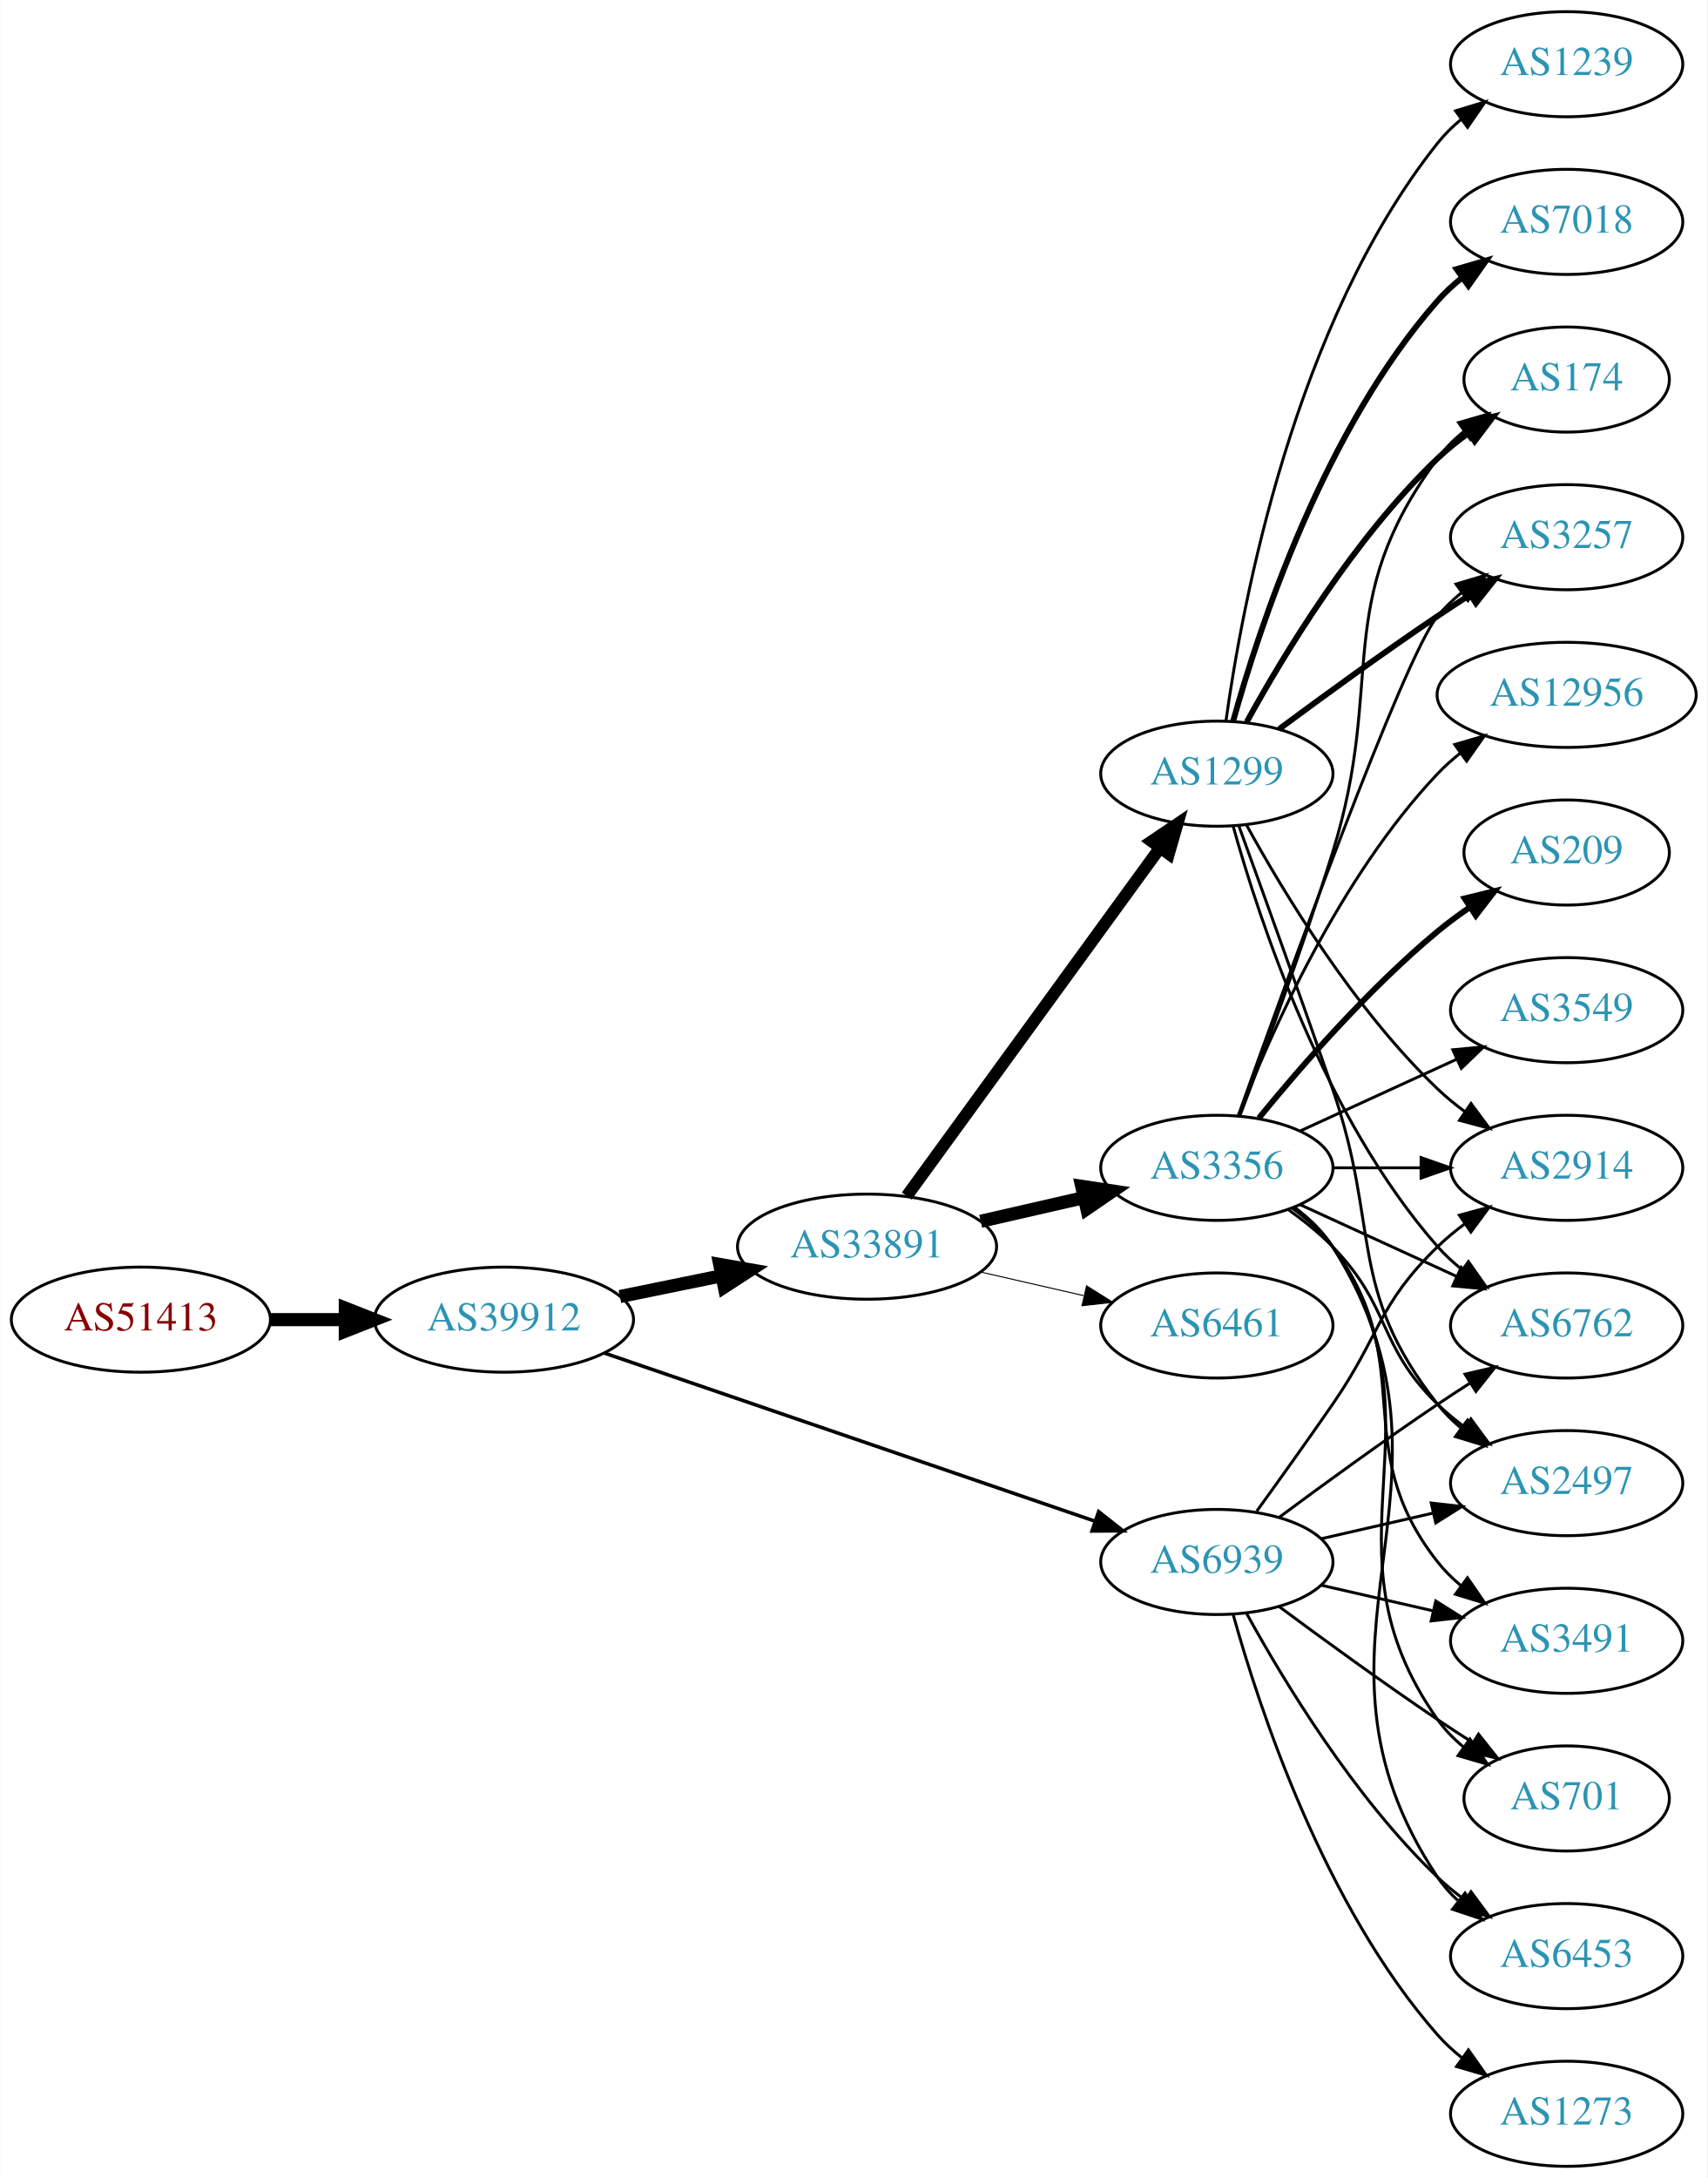
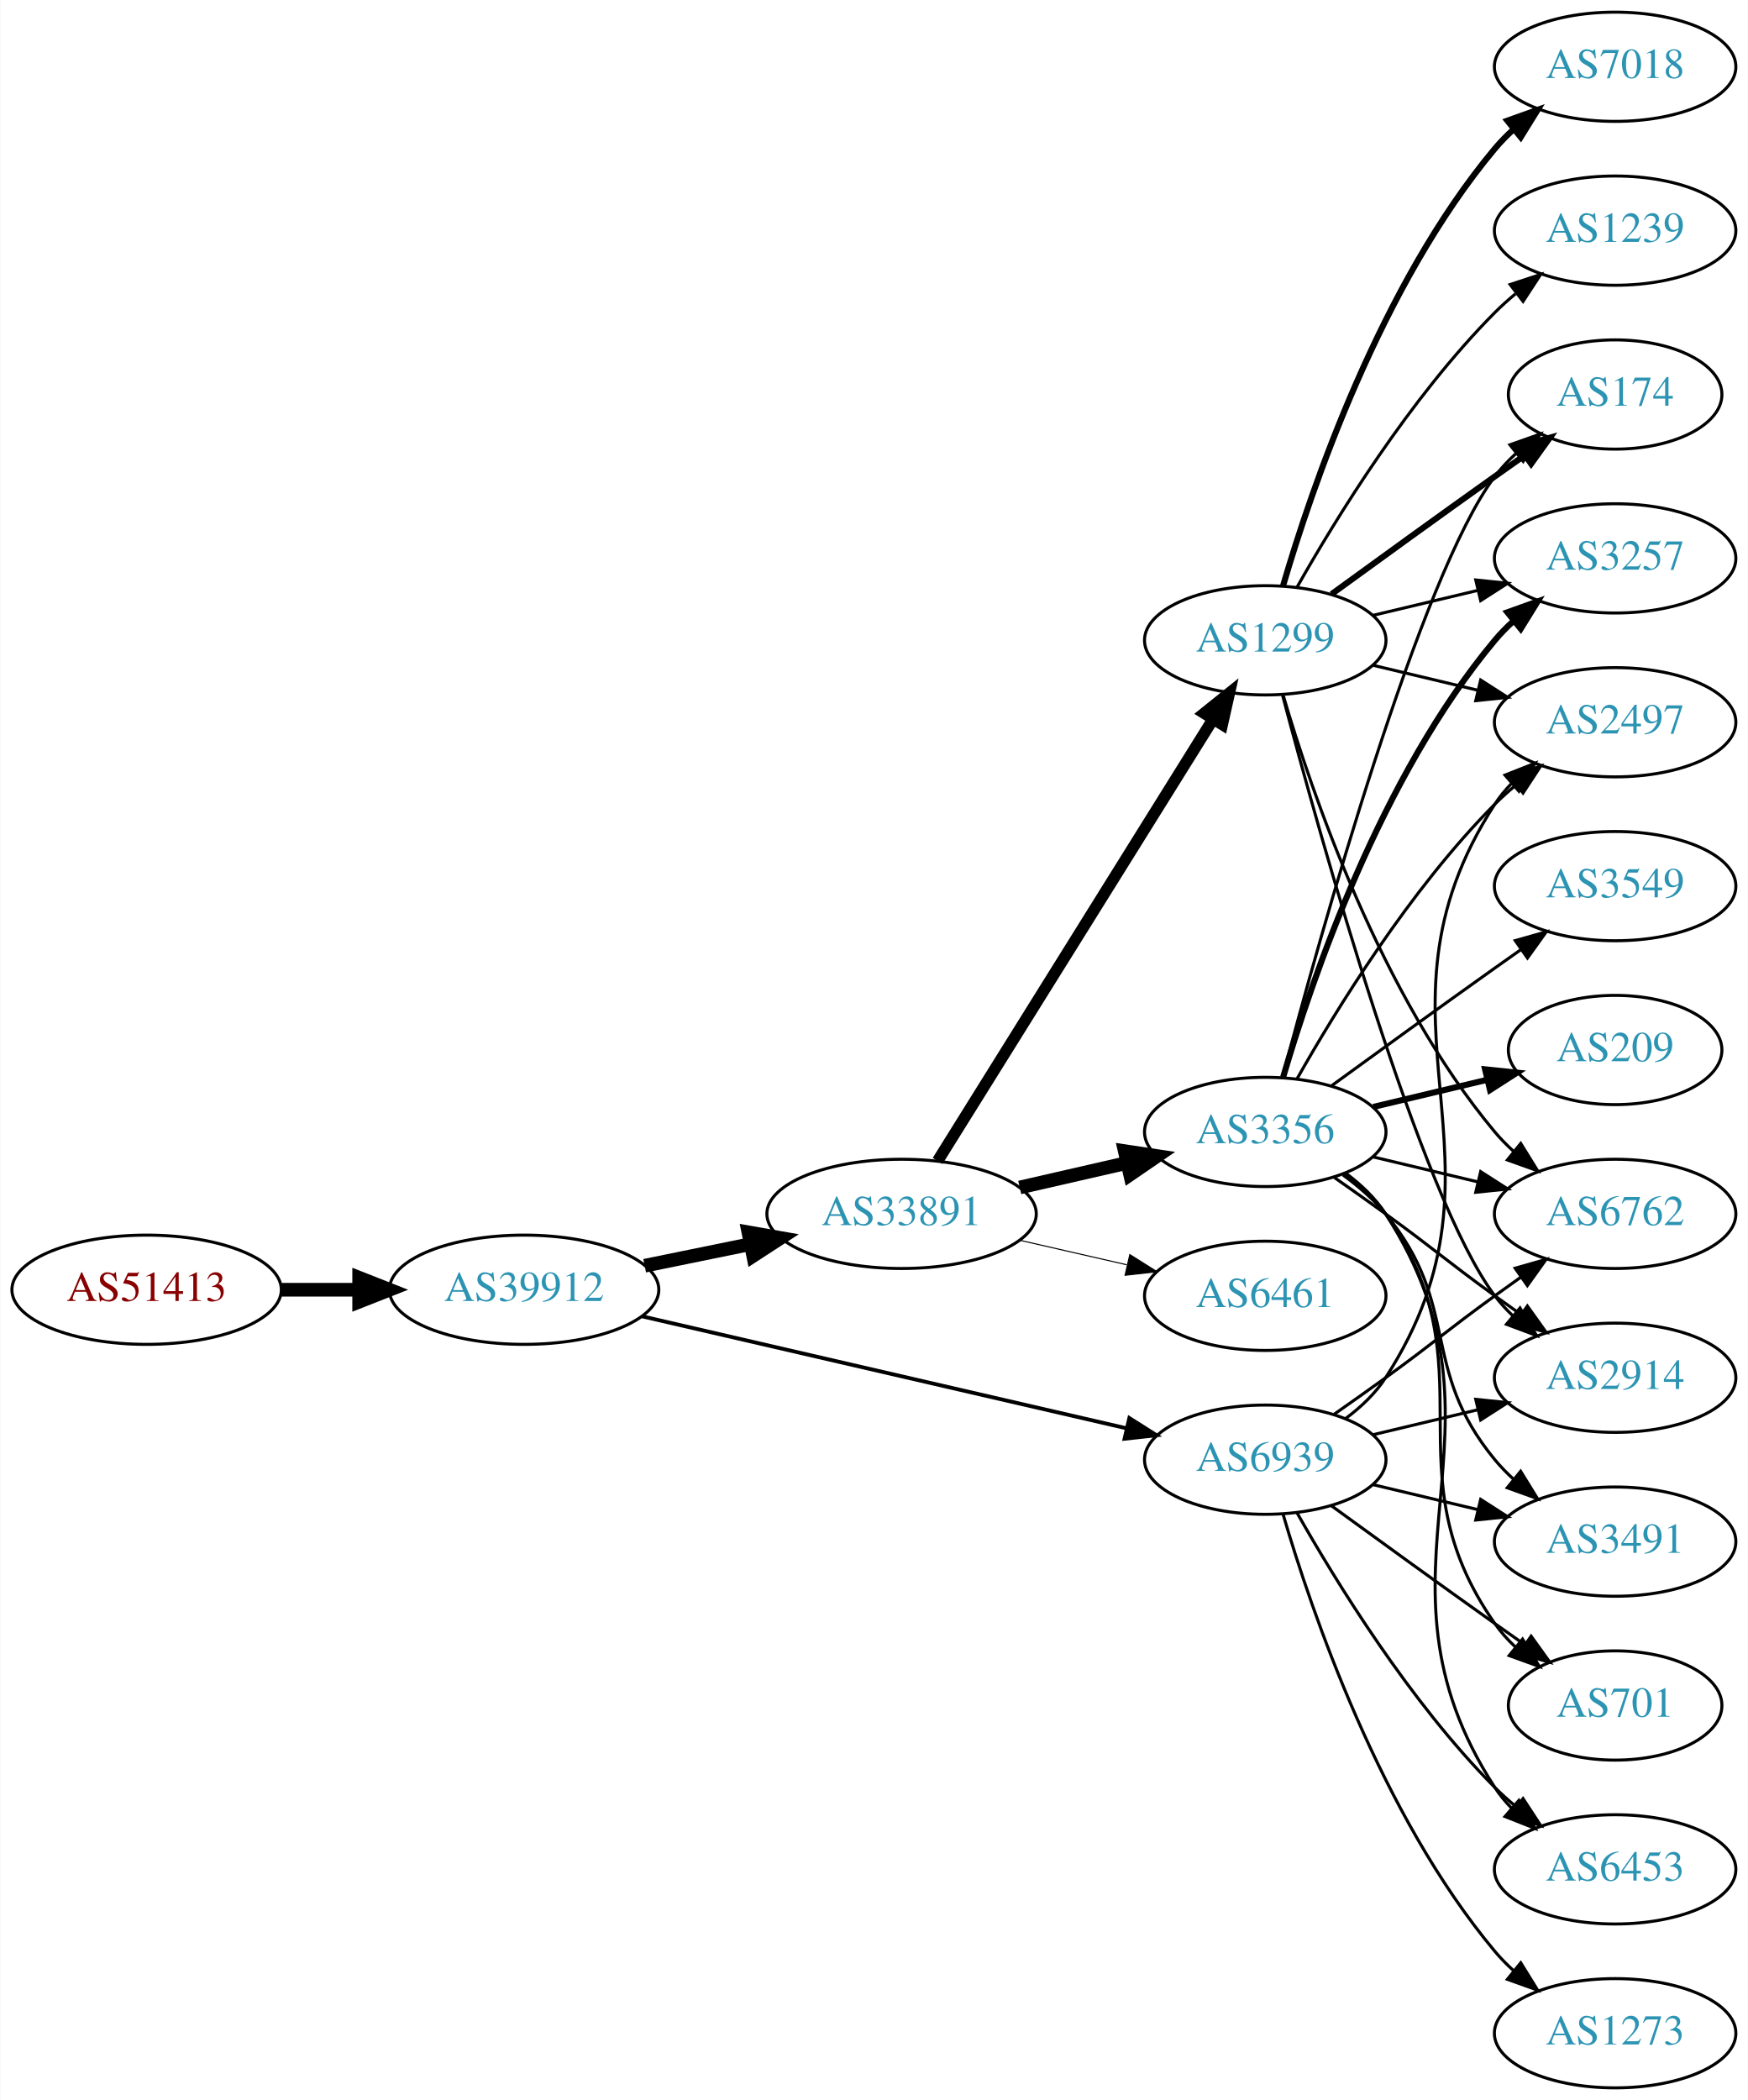
- <svg xmlns="http://www.w3.org/2000/svg" xmlns:xlink="http://www.w3.org/1999/xlink" width="585pt" height="746pt" viewBox="0.00 0.00 584.86 746.00">
-   <g id="graph0" class="graph" transform="scale(1 1) rotate(0) translate(4 742)">
-     <polygon fill="white" stroke="none" points="-4,4 -4,-742 580.862,-742 580.862,4 -4,4" />
+ <svg xmlns="http://www.w3.org/2000/svg" xmlns:xlink="http://www.w3.org/1999/xlink" width="576pt" height="692pt" viewBox="0.00 0.00 575.76 692.00">
+   <g id="graph0" class="graph" transform="scale(1 1) rotate(0) translate(4 688)">
+     <polygon fill="white" stroke="none" points="-4,4 -4,-688 571.762,-688 571.762,4 -4,4" />
    <g id="node1" class="node">
      <g id="a_node1">
        <a xlink:href="/asn/51413" xlink:title="AS51413 ~ Wirtschaftskammer Kaernten [AT]">
-           <ellipse fill="#ffffff" stroke="black" cx="44.196" cy="-290" rx="44.393" ry="18" />
-           <text text-anchor="middle" x="44.196" y="-286.3" font-family="Times,serif" font-size="14.00" fill="#880000">AS51413</text>
+           <ellipse fill="#ffffff" stroke="black" cx="44.196" cy="-263" rx="44.393" ry="18" />
+           <text text-anchor="middle" x="44.196" y="-259.3" font-family="Times,serif" font-size="14.00" fill="#880000">AS51413</text>
        </a>
      </g>
    </g>
    <g id="node2" class="node">
      <g id="a_node2">
        <a xlink:href="/asn/39912" xlink:title="AS39912 ~ oja.at GmbH [AT]">
-           <ellipse fill="#ffffff" stroke="black" cx="168.588" cy="-290" rx="44.393" ry="18" />
-           <text text-anchor="middle" x="168.588" y="-286.3" font-family="Times,serif" font-size="14.00" fill="#2c94b3">AS39912</text>
+           <ellipse fill="#ffffff" stroke="black" cx="168.588" cy="-263" rx="44.393" ry="18" />
+           <text text-anchor="middle" x="168.588" y="-259.3" font-family="Times,serif" font-size="14.00" fill="#2c94b3">AS39912</text>
        </a>
      </g>
    </g>
    <g id="edge1" class="edge">
-       <path fill="none" stroke="black" stroke-width="4.5" d="M88.692,-290C96.898,-290 105.569,-290 114.041,-290" />
-       <polygon fill="black" stroke="black" stroke-width="4.5" points="114.233,-293.938 124.233,-290 114.233,-286.063 114.233,-293.938" />
+       <path fill="none" stroke="black" stroke-width="4.5" d="M88.692,-263C96.898,-263 105.569,-263 114.041,-263" />
+       <polygon fill="black" stroke="black" stroke-width="4.5" points="114.233,-266.938 124.233,-263 114.233,-259.063 114.233,-266.938" />
    </g>
    <g id="node3" class="node">
      <g id="a_node3">
        <a xlink:href="/asn/33891" xlink:title="AS33891 ~ CORE-BACKBONE GMBH GLOBAL NETWORK [DE]">
-           <ellipse fill="#ffffff" stroke="black" cx="292.98" cy="-315" rx="44.393" ry="18" />
-           <text text-anchor="middle" x="292.98" y="-311.3" font-family="Times,serif" font-size="14.00" fill="#2c94b3">AS33891</text>
+           <ellipse fill="#ffffff" stroke="black" cx="292.98" cy="-288" rx="44.393" ry="18" />
+           <text text-anchor="middle" x="292.98" y="-284.3" font-family="Times,serif" font-size="14.00" fill="#2c94b3">AS33891</text>
        </a>
      </g>
    </g>
    <g id="edge2" class="edge">
-       <path fill="none" stroke="black" stroke-width="4.5" d="M208.314,-297.91C219.364,-300.167 231.549,-302.656 243.12,-305.02" />
-       <polygon fill="black" stroke="black" stroke-width="4.5" points="242.501,-308.912 253.087,-307.055 244.077,-301.196 242.501,-308.912" />
+       <path fill="none" stroke="black" stroke-width="4.5" d="M208.314,-270.91C219.364,-273.167 231.549,-275.656 243.12,-278.02" />
+       <polygon fill="black" stroke="black" stroke-width="4.5" points="242.501,-281.912 253.087,-280.055 244.077,-274.196 242.501,-281.912" />
    </g>
    <g id="node4" class="node">
      <g id="a_node4">
        <a xlink:href="/asn/6939" xlink:title="AS6939 ~ Hurricane Electric LLC [US]">
          <ellipse fill="#ffffff" stroke="black" cx="412.823" cy="-207" rx="39.794" ry="18" />
          <text text-anchor="middle" x="412.823" y="-203.3" font-family="Times,serif" font-size="14.00" fill="#2c94b3">AS6939</text>
        </a>
      </g>
    </g>
    <g id="edge3" class="edge">
-       <path fill="none" stroke="black" stroke-width="1.212" d="M203.016,-278.546C246.879,-263.517 323.814,-237.156 371.05,-220.971" />
-       <polygon fill="black" stroke="black" stroke-width="1.212" points="372.33,-224.232 380.656,-217.679 370.061,-217.61 372.33,-224.232" />
+       <path fill="none" stroke="black" stroke-width="1.26" d="M207.437,-254.25C250.611,-244.269 321.145,-227.963 367.024,-217.357" />
+       <polygon fill="black" stroke="black" stroke-width="1.26" points="368.033,-220.716 376.988,-215.053 366.456,-213.896 368.033,-220.716" />
    </g>
    <g id="node5" class="node">
      <g id="a_node5">
        <a xlink:href="/asn/1299" xlink:title="AS1299 ~ Telia Carrier [EU]">
          <ellipse fill="#ffffff" stroke="black" cx="412.823" cy="-477" rx="39.794" ry="18" />
          <text text-anchor="middle" x="412.823" y="-473.3" font-family="Times,serif" font-size="14.00" fill="#2c94b3">AS1299</text>
        </a>
      </g>
    </g>
    <g id="edge4" class="edge">
-       <path fill="none" stroke="black" stroke-width="4.154" d="M306.592,-332.337C327.412,-360.96 369.075,-418.233 393.264,-451.486" />
-       <polygon fill="black" stroke="black" stroke-width="4.154" points="390.481,-453.839 399.302,-459.788 396.359,-449.563 390.481,-453.839" />
+       <path fill="none" stroke="black" stroke-width="3.808" d="M304.856,-305.442C325.639,-338.775 371.099,-411.686 395.528,-450.866" />
+       <polygon fill="black" stroke="black" stroke-width="3.808" points="392.713,-452.966 400.974,-459.6 398.653,-449.263 392.713,-452.966" />
    </g>
    <g id="node6" class="node">
      <g id="a_node6">
        <a xlink:href="/asn/3356" xlink:title="AS3356 ~ Level 3 Parent, LLC [US]">
-           <ellipse fill="#ffffff" stroke="black" cx="412.823" cy="-342" rx="39.794" ry="18" />
-           <text text-anchor="middle" x="412.823" y="-338.3" font-family="Times,serif" font-size="14.00" fill="#2c94b3">AS3356</text>
+           <ellipse fill="#ffffff" stroke="black" cx="412.823" cy="-315" rx="39.794" ry="18" />
+           <text text-anchor="middle" x="412.823" y="-311.3" font-family="Times,serif" font-size="14.00" fill="#2c94b3">AS3356</text>
        </a>
      </g>
    </g>
    <g id="edge5" class="edge">
-       <path fill="none" stroke="black" stroke-width="4.5" d="M331.915,-323.692C343.156,-326.267 355.568,-329.111 367.192,-331.774" />
-       <polygon fill="black" stroke="black" stroke-width="4.5" points="366.527,-335.661 377.153,-334.057 368.285,-327.985 366.527,-335.661" />
+       <path fill="none" stroke="black" stroke-width="4.5" d="M331.915,-296.692C343.156,-299.267 355.568,-302.111 367.192,-304.774" />
+       <polygon fill="black" stroke="black" stroke-width="4.5" points="366.527,-308.661 377.153,-307.057 368.285,-300.985 366.527,-308.661" />
    </g>
    <g id="node7" class="node">
      <g id="a_node7">
-         <a xlink:href="/asn/6461" xlink:title="AS6461 ~ Zayo Bandwidth [US]">
-           <ellipse fill="#ffffff" stroke="black" cx="412.823" cy="-288" rx="39.794" ry="18" />
-           <text text-anchor="middle" x="412.823" y="-284.3" font-family="Times,serif" font-size="14.00" fill="#2c94b3">AS6461</text>
+         <a xlink:href="/asn/6461" xlink:title="AS6461 ~ ZAYO-6461 [US]">
+           <ellipse fill="#ffffff" stroke="black" cx="412.823" cy="-261" rx="39.794" ry="18" />
+           <text text-anchor="middle" x="412.823" y="-257.3" font-family="Times,serif" font-size="14.00" fill="#2c94b3">AS6461</text>
        </a>
      </g>
    </g>
    <g id="edge6" class="edge">
-       <path fill="none" stroke="black" stroke-width="0.346" d="M331.915,-306.308C343.156,-303.733 355.568,-300.889 367.192,-298.226" />
-       <polygon fill="black" stroke="black" stroke-width="0.346" points="368.188,-301.588 377.153,-295.943 366.624,-294.765 368.188,-301.588" />
+       <path fill="none" stroke="black" stroke-width="0.346" d="M331.915,-279.308C343.156,-276.733 355.568,-273.889 367.192,-271.226" />
+       <polygon fill="black" stroke="black" stroke-width="0.346" points="368.188,-274.588 377.153,-268.943 366.624,-267.765 368.188,-274.588" />
+     </g>
+     <g id="node8" class="node">
+       <g id="a_node8">
+         <a xlink:href="/asn/2497" xlink:title="AS2497 ~ Internet Initiative Japan Inc. [JP]">
+           <ellipse fill="#ffffff" stroke="black" cx="528.116" cy="-450" rx="39.794" ry="18" />
+           <text text-anchor="middle" x="528.116" y="-446.3" font-family="Times,serif" font-size="14.00" fill="#2c94b3">AS2497</text>
+         </a>
+       </g>
+     </g>
+     <g id="edge25" class="edge">
+       <path fill="none" stroke="black" d="M439.259,-220.53C444.309,-224.278 449.089,-228.779 452.469,-234 498.944,-305.778 441.995,-351.222 488.469,-423 490.054,-425.448 491.946,-427.737 494.029,-429.864" />
+       <polygon fill="black" stroke="black" points="491.823,-432.584 501.68,-436.47 496.398,-427.285 491.823,-432.584" />
+     </g>
+     <g id="node10" class="node">
+       <g id="a_node10">
+         <a xlink:href="/asn/6762" xlink:title="AS6762 ~ TELECOM ITALIA SPARKLE S.p.A. [IT]">
+           <ellipse fill="#ffffff" stroke="black" cx="528.116" cy="-288" rx="39.794" ry="18" />
+           <text text-anchor="middle" x="528.116" y="-284.3" font-family="Times,serif" font-size="14.00" fill="#2c94b3">AS6762</text>
+         </a>
+       </g>
+     </g>
+     <g id="edge26" class="edge">
+       <path fill="none" stroke="black" d="M435.58,-222.009C441.114,-225.879 447.033,-230.064 452.469,-234 468.669,-245.729 472.27,-249.271 488.469,-261 491.272,-263.029 494.204,-265.125 497.145,-267.21" />
+       <polygon fill="black" stroke="black" points="495.167,-270.097 505.359,-272.991 499.196,-264.373 495.167,-270.097" />
    </g>
    <g id="node12" class="node">
      <g id="a_node12">
-         <a xlink:href="/asn/6762" xlink:title="AS6762 ~ TELECOM ITALIA SPARKLE S.p.A. [IT]">
-           <ellipse fill="#ffffff" stroke="black" cx="532.666" cy="-288" rx="39.794" ry="18" />
-           <text text-anchor="middle" x="532.666" y="-284.3" font-family="Times,serif" font-size="14.00" fill="#2c94b3">AS6762</text>
-         </a>
-       </g>
-     </g>
-     <g id="edge25" class="edge">
-       <path fill="none" stroke="black" d="M434.153,-222.277C449.016,-233.304 469.76,-248.407 488.469,-261 492.018,-263.389 495.769,-265.839 499.517,-268.242" />
-       <polygon fill="black" stroke="black" points="497.843,-271.325 508.166,-273.712 501.585,-265.409 497.843,-271.325" />
-     </g>
-     <g id="node13" class="node">
-       <g id="a_node13">
        <a xlink:href="/asn/2914" xlink:title="AS2914 ~ NTT America, Inc. [US]">
-           <ellipse fill="#ffffff" stroke="black" cx="532.666" cy="-342" rx="39.794" ry="18" />
-           <text text-anchor="middle" x="532.666" y="-338.3" font-family="Times,serif" font-size="14.00" fill="#2c94b3">AS2914</text>
+           <ellipse fill="#ffffff" stroke="black" cx="528.116" cy="-234" rx="39.794" ry="18" />
+           <text text-anchor="middle" x="528.116" y="-230.3" font-family="Times,serif" font-size="14.00" fill="#2c94b3">AS2914</text>
+         </a>
+       </g>
+     </g>
+     <g id="edge24" class="edge">
+       <path fill="none" stroke="black" d="M448.43,-215.248C459.301,-217.838 471.456,-220.735 482.898,-223.462" />
+       <polygon fill="black" stroke="black" points="482.182,-226.889 492.721,-225.803 483.804,-220.08 482.182,-226.889" />
+     </g>
+     <g id="node15" class="node">
+       <g id="a_node15">
+         <a xlink:href="/asn/6453" xlink:title="AS6453 ~ TATA COMMUNICATIONS (AMERICA) INC [US]">
+           <ellipse fill="#ffffff" stroke="black" cx="528.116" cy="-72" rx="39.794" ry="18" />
+           <text text-anchor="middle" x="528.116" y="-68.3" font-family="Times,serif" font-size="14.00" fill="#2c94b3">AS6453</text>
        </a>
      </g>
    </g>
    <g id="edge30" class="edge">
-       <path fill="none" stroke="black" d="M426.502,-224.406C434.118,-234.937 443.95,-248.67 452.469,-261 468.865,-284.731 467.776,-294.906 488.469,-315 491.315,-317.763 494.488,-320.386 497.789,-322.834" />
-       <polygon fill="black" stroke="black" points="495.905,-325.786 506.136,-328.538 499.854,-320.006 495.905,-325.786" />
-     </g>
-     <g id="node14" class="node">
-       <g id="a_node14">
-         <a xlink:href="/asn/2497" xlink:title="AS2497 ~ Internet Initiative Japan Inc. [JP]">
-           <ellipse fill="#ffffff" stroke="black" cx="532.666" cy="-234" rx="39.794" ry="18" />
-           <text text-anchor="middle" x="532.666" y="-230.3" font-family="Times,serif" font-size="14.00" fill="#2c94b3">AS2497</text>
-         </a>
-       </g>
-     </g>
-     <g id="edge26" class="edge">
-       <path fill="none" stroke="black" d="M448.542,-214.955C460.542,-217.704 474.163,-220.825 486.856,-223.733" />
-       <polygon fill="black" stroke="black" points="486.258,-227.187 496.787,-226.009 487.821,-220.364 486.258,-227.187" />
-     </g>
-     <g id="node16" class="node">
-       <g id="a_node16">
-         <a xlink:href="/asn/6453" xlink:title="AS6453 ~ TATA COMMUNICATIONS (AMERICA) INC [US]">
-           <ellipse fill="#ffffff" stroke="black" cx="532.666" cy="-72" rx="39.794" ry="18" />
-           <text text-anchor="middle" x="532.666" y="-68.3" font-family="Times,serif" font-size="14.00" fill="#2c94b3">AS6453</text>
-         </a>
-       </g>
-     </g>
-     <g id="edge31" class="edge">
-       <path fill="none" stroke="black" d="M423.064,-189.287C435.61,-166.439 459.787,-126.389 488.469,-99 491.338,-96.261 494.527,-93.653 497.836,-91.215" />
-       <polygon fill="black" stroke="black" points="499.899,-94.044 506.195,-85.523 495.959,-88.258 499.899,-94.044" />
+       <path fill="none" stroke="black" d="M423.283,-189.51C436.065,-166.904 460.497,-127.114 488.469,-99 490.58,-96.879 492.876,-94.812 495.262,-92.829" />
+       <polygon fill="black" stroke="black" points="497.777,-95.31 503.577,-86.444 493.514,-89.758 497.777,-95.31" />
    </g>
    <g id="node17" class="node">
      <g id="a_node17">
        <a xlink:href="/asn/3491" xlink:title="AS3491 ~ PCCW Global, Inc. [US]">
-           <ellipse fill="#ffffff" stroke="black" cx="532.666" cy="-180" rx="39.794" ry="18" />
-           <text text-anchor="middle" x="532.666" y="-176.3" font-family="Times,serif" font-size="14.00" fill="#2c94b3">AS3491</text>
+           <ellipse fill="#ffffff" stroke="black" cx="528.116" cy="-180" rx="39.794" ry="18" />
+           <text text-anchor="middle" x="528.116" y="-176.3" font-family="Times,serif" font-size="14.00" fill="#2c94b3">AS3491</text>
        </a>
      </g>
    </g>
    <g id="edge29" class="edge">
-       <path fill="none" stroke="black" d="M448.542,-199.045C460.542,-196.296 474.163,-193.175 486.856,-190.267" />
-       <polygon fill="black" stroke="black" points="487.821,-193.636 496.787,-187.991 486.258,-186.813 487.821,-193.636" />
+       <path fill="none" stroke="black" d="M448.43,-198.752C459.301,-196.162 471.456,-193.265 482.898,-190.538" />
+       <polygon fill="black" stroke="black" points="483.804,-193.92 492.721,-188.197 482.182,-187.111 483.804,-193.92" />
+     </g>
+     <g id="node18" class="node">
+       <g id="a_node18">
+         <a xlink:href="/asn/701" xlink:title="AS701 ~ UUNET [US]">
+           <ellipse fill="#ffffff" stroke="black" cx="528.116" cy="-126" rx="35.194" ry="18" />
+           <text text-anchor="middle" x="528.116" y="-122.3" font-family="Times,serif" font-size="14.00" fill="#2c94b3">AS701</text>
+         </a>
+       </g>
+     </g>
+     <g id="edge27" class="edge">
+       <path fill="none" stroke="black" d="M434.671,-191.778C449.605,-180.909 470.219,-165.975 488.469,-153 491.68,-150.718 495.049,-148.339 498.403,-145.982" />
+       <polygon fill="black" stroke="black" points="500.432,-148.834 506.614,-140.23 496.415,-143.101 500.432,-148.834" />
+     </g>
+     <g id="node20" class="node">
+       <g id="a_node20">
+         <a xlink:href="/asn/1273" xlink:title="AS1273 ~ Vodafone Group PLC [EU]">
+           <ellipse fill="#ffffff" stroke="black" cx="528.116" cy="-18" rx="39.794" ry="18" />
+           <text text-anchor="middle" x="528.116" y="-14.3" font-family="Times,serif" font-size="14.00" fill="#2c94b3">AS1273</text>
+         </a>
+       </g>
+     </g>
+     <g id="edge28" class="edge">
+       <path fill="none" stroke="black" d="M418.697,-188.998C428.011,-157.156 450.828,-90.019 488.469,-45 490.34,-42.763 492.438,-40.626 494.664,-38.604" />
+       <polygon fill="black" stroke="black" points="497.011,-41.208 502.583,-32.196 492.608,-35.766 497.011,-41.208" />
+     </g>
+     <g id="edge7" class="edge">
+       <path fill="none" stroke="black" d="M448.43,-468.752C459.301,-466.162 471.456,-463.265 482.898,-460.538" />
+       <polygon fill="black" stroke="black" points="483.804,-463.92 492.721,-458.197 482.182,-457.111 483.804,-463.92" />
+     </g>
+     <g id="node9" class="node">
+       <g id="a_node9">
+         <a xlink:href="/asn/174" xlink:title="AS174 ~ Cogent Communications [US]">
+           <ellipse fill="#ffffff" stroke="black" cx="528.116" cy="-558" rx="35.194" ry="18" />
+           <text text-anchor="middle" x="528.116" y="-554.3" font-family="Times,serif" font-size="14.00" fill="#2c94b3">AS174</text>
+         </a>
+       </g>
+     </g>
+     <g id="edge8" class="edge">
+       <path fill="none" stroke="black" stroke-width="2" d="M434.671,-492.222C449.605,-503.091 470.219,-518.025 488.469,-531 491.68,-533.282 495.049,-535.661 498.403,-538.018" />
+       <polygon fill="black" stroke="black" stroke-width="2" points="496.415,-540.899 506.614,-543.77 500.432,-535.166 496.415,-540.899" />
+     </g>
+     <g id="edge9" class="edge">
+       <path fill="none" stroke="black" d="M418.697,-458.998C428.011,-427.156 450.828,-360.019 488.469,-315 490.34,-312.763 492.438,-310.626 494.664,-308.604" />
+       <polygon fill="black" stroke="black" points="497.011,-311.207 502.583,-302.196 492.608,-305.766 497.011,-311.207" />
+     </g>
+     <g id="node11" class="node">
+       <g id="a_node11">
+         <a xlink:href="/asn/3257" xlink:title="AS3257 ~ GTT [DE]">
+           <ellipse fill="#ffffff" stroke="black" cx="528.116" cy="-504" rx="39.794" ry="18" />
+           <text text-anchor="middle" x="528.116" y="-500.3" font-family="Times,serif" font-size="14.00" fill="#2c94b3">AS3257</text>
+         </a>
+       </g>
+     </g>
+     <g id="edge10" class="edge">
+       <path fill="none" stroke="black" d="M448.43,-485.248C459.301,-487.838 471.456,-490.735 482.898,-493.462" />
+       <polygon fill="black" stroke="black" points="482.182,-496.889 492.721,-495.803 483.804,-490.08 482.182,-496.889" />
+     </g>
+     <g id="edge11" class="edge">
+       <path fill="none" stroke="black" d="M418.523,-458.898C430.675,-413.021 463.9,-293.531 488.469,-261 490.227,-258.673 492.243,-256.471 494.413,-254.404" />
+       <polygon fill="black" stroke="black" points="496.772,-256.995 502.226,-247.912 492.298,-251.611 496.772,-256.995" />
+     </g>
+     <g id="node13" class="node">
+       <g id="a_node13">
+         <a xlink:href="/asn/7018" xlink:title="AS7018 ~ AT&amp;T Services, Inc. [US]">
+           <ellipse fill="#ffffff" stroke="black" cx="528.116" cy="-666" rx="39.794" ry="18" />
+           <text text-anchor="middle" x="528.116" y="-662.3" font-family="Times,serif" font-size="14.00" fill="#2c94b3">AS7018</text>
+         </a>
+       </g>
+     </g>
+     <g id="edge12" class="edge">
+       <path fill="none" stroke="black" stroke-width="2" d="M418.697,-495.002C428.011,-526.844 450.828,-593.981 488.469,-639 490.34,-641.237 492.438,-643.374 494.664,-645.396" />
+       <polygon fill="black" stroke="black" stroke-width="2" points="492.608,-648.234 502.583,-651.804 497.011,-642.793 492.608,-648.234" />
+     </g>
+     <g id="node14" class="node">
+       <g id="a_node14">
+         <a xlink:href="/asn/1239" xlink:title="AS1239 ~ Sprint [US]">
+           <ellipse fill="#ffffff" stroke="black" cx="528.116" cy="-612" rx="39.794" ry="18" />
+           <text text-anchor="middle" x="528.116" y="-608.3" font-family="Times,serif" font-size="14.00" fill="#2c94b3">AS1239</text>
+         </a>
+       </g>
+     </g>
+     <g id="edge13" class="edge">
+       <path fill="none" stroke="black" d="M423.283,-494.49C436.065,-517.096 460.497,-556.886 488.469,-585 490.58,-587.121 492.876,-589.188 495.262,-591.171" />
+       <polygon fill="black" stroke="black" points="493.514,-594.242 503.577,-597.556 497.777,-588.69 493.514,-594.242" />
+     </g>
+     <g id="edge17" class="edge">
+       <path fill="none" stroke="black" d="M423.283,-332.49C436.065,-355.096 460.497,-394.886 488.469,-423 490.58,-425.121 492.876,-427.188 495.262,-429.171" />
+       <polygon fill="black" stroke="black" points="493.514,-432.242 503.577,-435.556 497.777,-426.69 493.514,-432.242" />
+     </g>
+     <g id="edge23" class="edge">
+       <path fill="none" stroke="black" d="M418.523,-333.102C430.675,-378.979 463.9,-498.469 488.469,-531 490.492,-533.678 492.858,-536.19 495.405,-538.522" />
+       <polygon fill="black" stroke="black" points="493.44,-541.432 503.431,-544.958 497.819,-535.972 493.44,-541.432" />
+     </g>
+     <g id="edge19" class="edge">
+       <path fill="none" stroke="black" d="M448.43,-306.752C459.301,-304.162 471.456,-301.265 482.898,-298.538" />
+       <polygon fill="black" stroke="black" points="483.804,-301.92 492.721,-296.197 482.182,-295.111 483.804,-301.92" />
+     </g>
+     <g id="edge20" class="edge">
+       <path fill="none" stroke="black" stroke-width="2" d="M418.697,-333.002C428.011,-364.844 450.828,-431.981 488.469,-477 490.34,-479.237 492.438,-481.374 494.664,-483.396" />
+       <polygon fill="black" stroke="black" stroke-width="2" points="492.608,-486.234 502.583,-489.804 497.011,-480.793 492.608,-486.234" />
+     </g>
+     <g id="edge22" class="edge">
+       <path fill="none" stroke="black" d="M435.58,-299.991C441.114,-296.121 447.033,-291.936 452.469,-288 468.669,-276.271 472.27,-272.729 488.469,-261 491.272,-258.971 494.204,-256.875 497.145,-254.79" />
+       <polygon fill="black" stroke="black" points="499.196,-257.627 505.359,-249.009 495.167,-251.903 499.196,-257.627" />
+     </g>
+     <g id="edge14" class="edge">
+       <path fill="none" stroke="black" d="M439.259,-301.47C444.309,-297.722 449.089,-293.221 452.469,-288 498.944,-216.222 441.995,-170.778 488.469,-99 490.054,-96.552 491.946,-94.263 494.029,-92.136" />
+       <polygon fill="black" stroke="black" points="496.398,-94.715 501.68,-85.53 491.823,-89.416 496.398,-94.715" />
+     </g>
+     <g id="node16" class="node">
+       <g id="a_node16">
+         <a xlink:href="/asn/3549" xlink:title="AS3549 ~ Level 3 Parent, LLC [US]">
+           <ellipse fill="#ffffff" stroke="black" cx="528.116" cy="-396" rx="39.794" ry="18" />
+           <text text-anchor="middle" x="528.116" y="-392.3" font-family="Times,serif" font-size="14.00" fill="#2c94b3">AS3549</text>
+         </a>
+       </g>
+     </g>
+     <g id="edge15" class="edge">
+       <path fill="none" stroke="black" d="M434.671,-330.222C449.605,-341.091 470.219,-356.025 488.469,-369 491.29,-371.005 494.233,-373.085 497.181,-375.159" />
+       <polygon fill="black" stroke="black" points="495.208,-378.05 505.406,-380.926 499.227,-372.319 495.208,-378.05" />
+     </g>
+     <g id="edge16" class="edge">
+       <path fill="none" stroke="black" d="M438.404,-300.844C443.498,-297.128 448.512,-292.799 452.469,-288 477.534,-257.606 463.405,-237.394 488.469,-207 490.325,-204.75 492.412,-202.604 494.631,-200.576" />
+       <polygon fill="black" stroke="black" points="496.979,-203.177 502.535,-194.156 492.566,-197.744 496.979,-203.177" />
+     </g>
+     <g id="edge18" class="edge">
+       <path fill="none" stroke="black" d="M438.982,-301.284C444.047,-297.545 448.902,-293.096 452.469,-288 488.083,-237.131 452.856,-203.869 488.469,-153 490.394,-150.251 492.693,-147.69 495.198,-145.327" />
+       <polygon fill="black" stroke="black" points="497.615,-147.873 503.159,-138.844 493.195,-142.445 497.615,-147.873" />
    </g>
    <g id="node19" class="node">
      <g id="a_node19">
-         <a xlink:href="/asn/701" xlink:title="AS701 ~ UUNET [US]">
-           <ellipse fill="#ffffff" stroke="black" cx="532.666" cy="-126" rx="35.194" ry="18" />
-           <text text-anchor="middle" x="532.666" y="-122.3" font-family="Times,serif" font-size="14.00" fill="#2c94b3">AS701</text>
-         </a>
-       </g>
-     </g>
-     <g id="edge27" class="edge">
-       <path fill="none" stroke="black" d="M434.153,-191.723C449.016,-180.696 469.76,-165.593 488.469,-153 492.287,-150.431 496.337,-147.79 500.367,-145.214" />
-       <polygon fill="black" stroke="black" points="502.471,-148.025 509.061,-139.729 498.736,-142.105 502.471,-148.025" />
-     </g>
-     <g id="node21" class="node">
-       <g id="a_node21">
-         <a xlink:href="/asn/1273" xlink:title="AS1273 ~ Vodafone Group PLC [EU]">
-           <ellipse fill="#ffffff" stroke="black" cx="532.666" cy="-18" rx="39.794" ry="18" />
-           <text text-anchor="middle" x="532.666" y="-14.3" font-family="Times,serif" font-size="14.00" fill="#2c94b3">AS1273</text>
-         </a>
-       </g>
-     </g>
-     <g id="edge28" class="edge">
-       <path fill="none" stroke="black" d="M418.396,-189.054C427.302,-157.005 449.586,-89.158 488.469,-45 490.953,-42.179 493.803,-39.551 496.829,-37.129" />
-       <polygon fill="black" stroke="black" points="499.014,-39.869 505.118,-31.209 494.946,-34.172 499.014,-39.869" />
-     </g>
-     <g id="node8" class="node">
-       <g id="a_node8">
-         <a xlink:href="/asn/174" xlink:title="AS174 ~ Cogent Communications [US]">
-           <ellipse fill="#ffffff" stroke="black" cx="532.666" cy="-612" rx="35.194" ry="18" />
-           <text text-anchor="middle" x="532.666" y="-608.3" font-family="Times,serif" font-size="14.00" fill="#2c94b3">AS174</text>
-         </a>
-       </g>
-     </g>
-     <g id="edge7" class="edge">
-       <path fill="none" stroke="black" stroke-width="2" d="M423.064,-494.713C435.61,-517.561 459.787,-557.611 488.469,-585 491.723,-588.107 495.39,-591.046 499.177,-593.76" />
-       <polygon fill="black" stroke="black" stroke-width="2" points="497.279,-596.701 507.545,-599.322 501.154,-590.872 497.279,-596.701" />
-     </g>
-     <g id="node9" class="node">
-       <g id="a_node9">
-         <a xlink:href="/asn/3257" xlink:title="AS3257 ~ GTT [DE]">
-           <ellipse fill="#ffffff" stroke="black" cx="532.666" cy="-558" rx="39.794" ry="18" />
-           <text text-anchor="middle" x="532.666" y="-554.3" font-family="Times,serif" font-size="14.00" fill="#2c94b3">AS3257</text>
-         </a>
-       </g>
-     </g>
-     <g id="edge8" class="edge">
-       <path fill="none" stroke="black" stroke-width="2" d="M434.153,-492.277C449.016,-503.304 469.76,-518.407 488.469,-531 492.018,-533.389 495.769,-535.839 499.517,-538.242" />
-       <polygon fill="black" stroke="black" stroke-width="2" points="497.843,-541.325 508.166,-543.712 501.585,-535.409 497.843,-541.325" />
-     </g>
-     <g id="node10" class="node">
-       <g id="a_node10">
-         <a xlink:href="/asn/1239" xlink:title="AS1239 ~ Sprint [US]">
-           <ellipse fill="#ffffff" stroke="black" cx="532.666" cy="-720" rx="39.794" ry="18" />
-           <text text-anchor="middle" x="532.666" y="-716.3" font-family="Times,serif" font-size="14.00" fill="#2c94b3">AS1239</text>
-         </a>
-       </g>
-     </g>
-     <g id="edge9" class="edge">
-       <path fill="none" stroke="black" d="M415.962,-495.17C421.462,-534.974 439.288,-631.233 488.469,-693 490.811,-695.94 493.565,-698.649 496.531,-701.121" />
-       <polygon fill="black" stroke="black" points="494.596,-704.042 504.737,-707.11 498.723,-698.388 494.596,-704.042" />
-     </g>
-     <g id="node11" class="node">
-       <g id="a_node11">
-         <a xlink:href="/asn/7018" xlink:title="AS7018 ~ AT&amp;T Services, Inc. [US]">
-           <ellipse fill="#ffffff" stroke="black" cx="532.666" cy="-666" rx="39.794" ry="18" />
-           <text text-anchor="middle" x="532.666" y="-662.3" font-family="Times,serif" font-size="14.00" fill="#2c94b3">AS7018</text>
-         </a>
-       </g>
-     </g>
-     <g id="edge10" class="edge">
-       <path fill="none" stroke="black" stroke-width="2" d="M418.396,-494.946C427.302,-526.995 449.586,-594.842 488.469,-639 490.953,-641.821 493.803,-644.449 496.829,-646.871" />
-       <polygon fill="black" stroke="black" stroke-width="2" points="494.946,-649.828 505.118,-652.791 499.014,-644.131 494.946,-649.828" />
-     </g>
-     <g id="edge11" class="edge">
-       <path fill="none" stroke="black" d="M418.396,-459.054C427.302,-427.005 449.586,-359.158 488.469,-315 490.953,-312.179 493.803,-309.551 496.829,-307.129" />
-       <polygon fill="black" stroke="black" points="499.014,-309.869 505.118,-301.209 494.946,-304.172 499.014,-309.869" />
-     </g>
-     <g id="edge12" class="edge">
-       <path fill="none" stroke="black" d="M423.064,-459.287C435.61,-436.439 459.787,-396.389 488.469,-369 491.338,-366.261 494.527,-363.653 497.836,-361.215" />
-       <polygon fill="black" stroke="black" points="499.899,-364.044 506.195,-355.523 495.959,-358.258 499.899,-364.044" />
-     </g>
-     <g id="edge13" class="edge">
-       <path fill="none" stroke="black" d="M420.371,-459.079C428.156,-437.688 441.478,-400.81 452.469,-369 468.994,-321.178 457.171,-300.754 488.469,-261 490.794,-258.047 493.538,-255.33 496.497,-252.853" />
-       <polygon fill="black" stroke="black" points="498.69,-255.585 504.694,-246.855 494.557,-249.936 498.69,-255.585" />
-     </g>
-     <g id="edge24" class="edge">
-       <path fill="none" stroke="black" d="M420.71,-359.809C428.821,-381.094 442.455,-417.869 452.469,-450 470.946,-509.284 451.566,-535.059 488.469,-585 491.012,-588.441 494.136,-591.545 497.531,-594.318" />
-       <polygon fill="black" stroke="black" points="495.618,-597.252 505.798,-600.186 499.67,-591.544 495.618,-597.252" />
-     </g>
-     <g id="edge16" class="edge">
-       <path fill="none" stroke="black" d="M420.153,-359.86C435.994,-404.267 476.903,-517.103 488.469,-531 490.874,-533.889 493.671,-536.563 496.663,-539.013" />
-       <polygon fill="black" stroke="black" points="494.751,-541.95 504.906,-544.973 498.853,-536.277 494.751,-541.95" />
-     </g>
-     <g id="edge23" class="edge">
-       <path fill="none" stroke="black" d="M441.452,-329.339C457.409,-322.027 477.679,-312.739 494.962,-304.819" />
-       <polygon fill="black" stroke="black" points="496.577,-307.929 504.21,-300.581 493.661,-301.565 496.577,-307.929" />
-     </g>
-     <g id="edge17" class="edge">
-       <path fill="none" stroke="black" d="M452.736,-342C462.289,-342 472.639,-342 482.601,-342" />
-       <polygon fill="black" stroke="black" points="482.794,-345.5 492.794,-342 482.794,-338.5 482.794,-345.5" />
-     </g>
-     <g id="edge14" class="edge">
-       <path fill="none" stroke="black" d="M437.417,-327.611C442.673,-323.852 448.005,-319.563 452.469,-315 472.642,-294.383 467.776,-281.094 488.469,-261 491.315,-258.237 494.488,-255.614 497.789,-253.166" />
-       <polygon fill="black" stroke="black" points="499.854,-255.994 506.136,-247.462 495.905,-250.214 499.854,-255.994" />
-     </g>
-     <g id="node15" class="node">
-       <g id="a_node15">
-         <a xlink:href="/asn/3549" xlink:title="AS3549 ~ Level 3 Parent, LLC [US]">
-           <ellipse fill="#ffffff" stroke="black" cx="532.666" cy="-396" rx="39.794" ry="18" />
-           <text text-anchor="middle" x="532.666" y="-392.3" font-family="Times,serif" font-size="14.00" fill="#2c94b3">AS3549</text>
-         </a>
-       </g>
-     </g>
-     <g id="edge15" class="edge">
-       <path fill="none" stroke="black" d="M441.452,-354.661C457.409,-361.973 477.679,-371.261 494.962,-379.181" />
-       <polygon fill="black" stroke="black" points="493.661,-382.435 504.21,-383.419 496.577,-376.071 493.661,-382.435" />
-     </g>
-     <g id="edge18" class="edge">
-       <path fill="none" stroke="black" d="M439.349,-328.528C444.394,-324.777 449.149,-320.26 452.469,-315 504.419,-232.7 434.431,-179.944 488.469,-99 490.385,-96.131 492.719,-93.51 495.3,-91.128" />
-       <polygon fill="black" stroke="black" points="497.851,-93.579 503.611,-84.687 493.563,-88.046 497.851,-93.579" />
-     </g>
-     <g id="edge19" class="edge">
-       <path fill="none" stroke="black" d="M438.754,-328.118C443.83,-324.389 448.748,-319.984 452.469,-315 482.741,-274.458 457.171,-246.754 488.469,-207 490.794,-204.047 493.538,-201.33 496.497,-198.853" />
-       <polygon fill="black" stroke="black" points="498.69,-201.585 504.694,-192.855 494.557,-195.936 498.69,-201.585" />
-     </g>
-     <g id="node18" class="node">
-       <g id="a_node18">
-         <a xlink:href="/asn/12956" xlink:title="AS12956 ~ TELXIUS [ES]">
-           <ellipse fill="#ffffff" stroke="black" cx="532.666" cy="-504" rx="44.393" ry="18" />
-           <text text-anchor="middle" x="532.666" y="-500.3" font-family="Times,serif" font-size="14.00" fill="#2c94b3">AS12956</text>
-         </a>
-       </g>
-     </g>
-     <g id="edge20" class="edge">
-       <path fill="none" stroke="black" d="M420.346,-359.994C431.097,-387.728 454.754,-441.429 488.469,-477 490.854,-479.515 493.52,-481.893 496.326,-484.117" />
-       <polygon fill="black" stroke="black" points="494.32,-486.985 504.488,-489.961 498.395,-481.293 494.32,-486.985" />
+         <a xlink:href="/asn/209" xlink:title="AS209 ~ CenturyLink Communications, LLC [US]">
+           <ellipse fill="#ffffff" stroke="black" cx="528.116" cy="-342" rx="35.194" ry="18" />
+           <text text-anchor="middle" x="528.116" y="-338.3" font-family="Times,serif" font-size="14.00" fill="#2c94b3">AS209</text>
+         </a>
+       </g>
    </g>
    <g id="edge21" class="edge">
-       <path fill="none" stroke="black" d="M439.142,-328.393C444.198,-324.649 449.01,-320.169 452.469,-315 493.494,-253.706 445.89,-213.225 488.469,-153 490.939,-149.507 494.018,-146.37 497.387,-143.579" />
-       <polygon fill="black" stroke="black" points="499.526,-146.352 505.627,-137.69 495.456,-140.657 499.526,-146.352" />
-     </g>
-     <g id="node20" class="node">
-       <g id="a_node20">
-         <a xlink:href="/asn/209" xlink:title="AS209 ~ CenturyLink Communications, LLC [US]">
-           <ellipse fill="#ffffff" stroke="black" cx="532.666" cy="-450" rx="35.194" ry="18" />
-           <text text-anchor="middle" x="532.666" y="-446.3" font-family="Times,serif" font-size="14.00" fill="#2c94b3">AS209</text>
-         </a>
-       </g>
-     </g>
-     <g id="edge22" class="edge">
-       <path fill="none" stroke="black" stroke-width="2" d="M427.242,-359.065C441.357,-376.375 464.771,-403.345 488.469,-423 491.933,-425.872 495.725,-428.669 499.58,-431.308" />
-       <polygon fill="black" stroke="black" stroke-width="2" points="497.722,-434.275 508.012,-436.797 501.541,-428.408 497.722,-434.275" />
+       <path fill="none" stroke="black" stroke-width="2" d="M448.43,-323.248C460.225,-326.058 473.529,-329.229 485.797,-332.153" />
+       <polygon fill="black" stroke="black" stroke-width="2" points="485.263,-335.624 495.802,-334.537 486.886,-328.814 485.263,-335.624" />
    </g>
  </g>
</svg>
